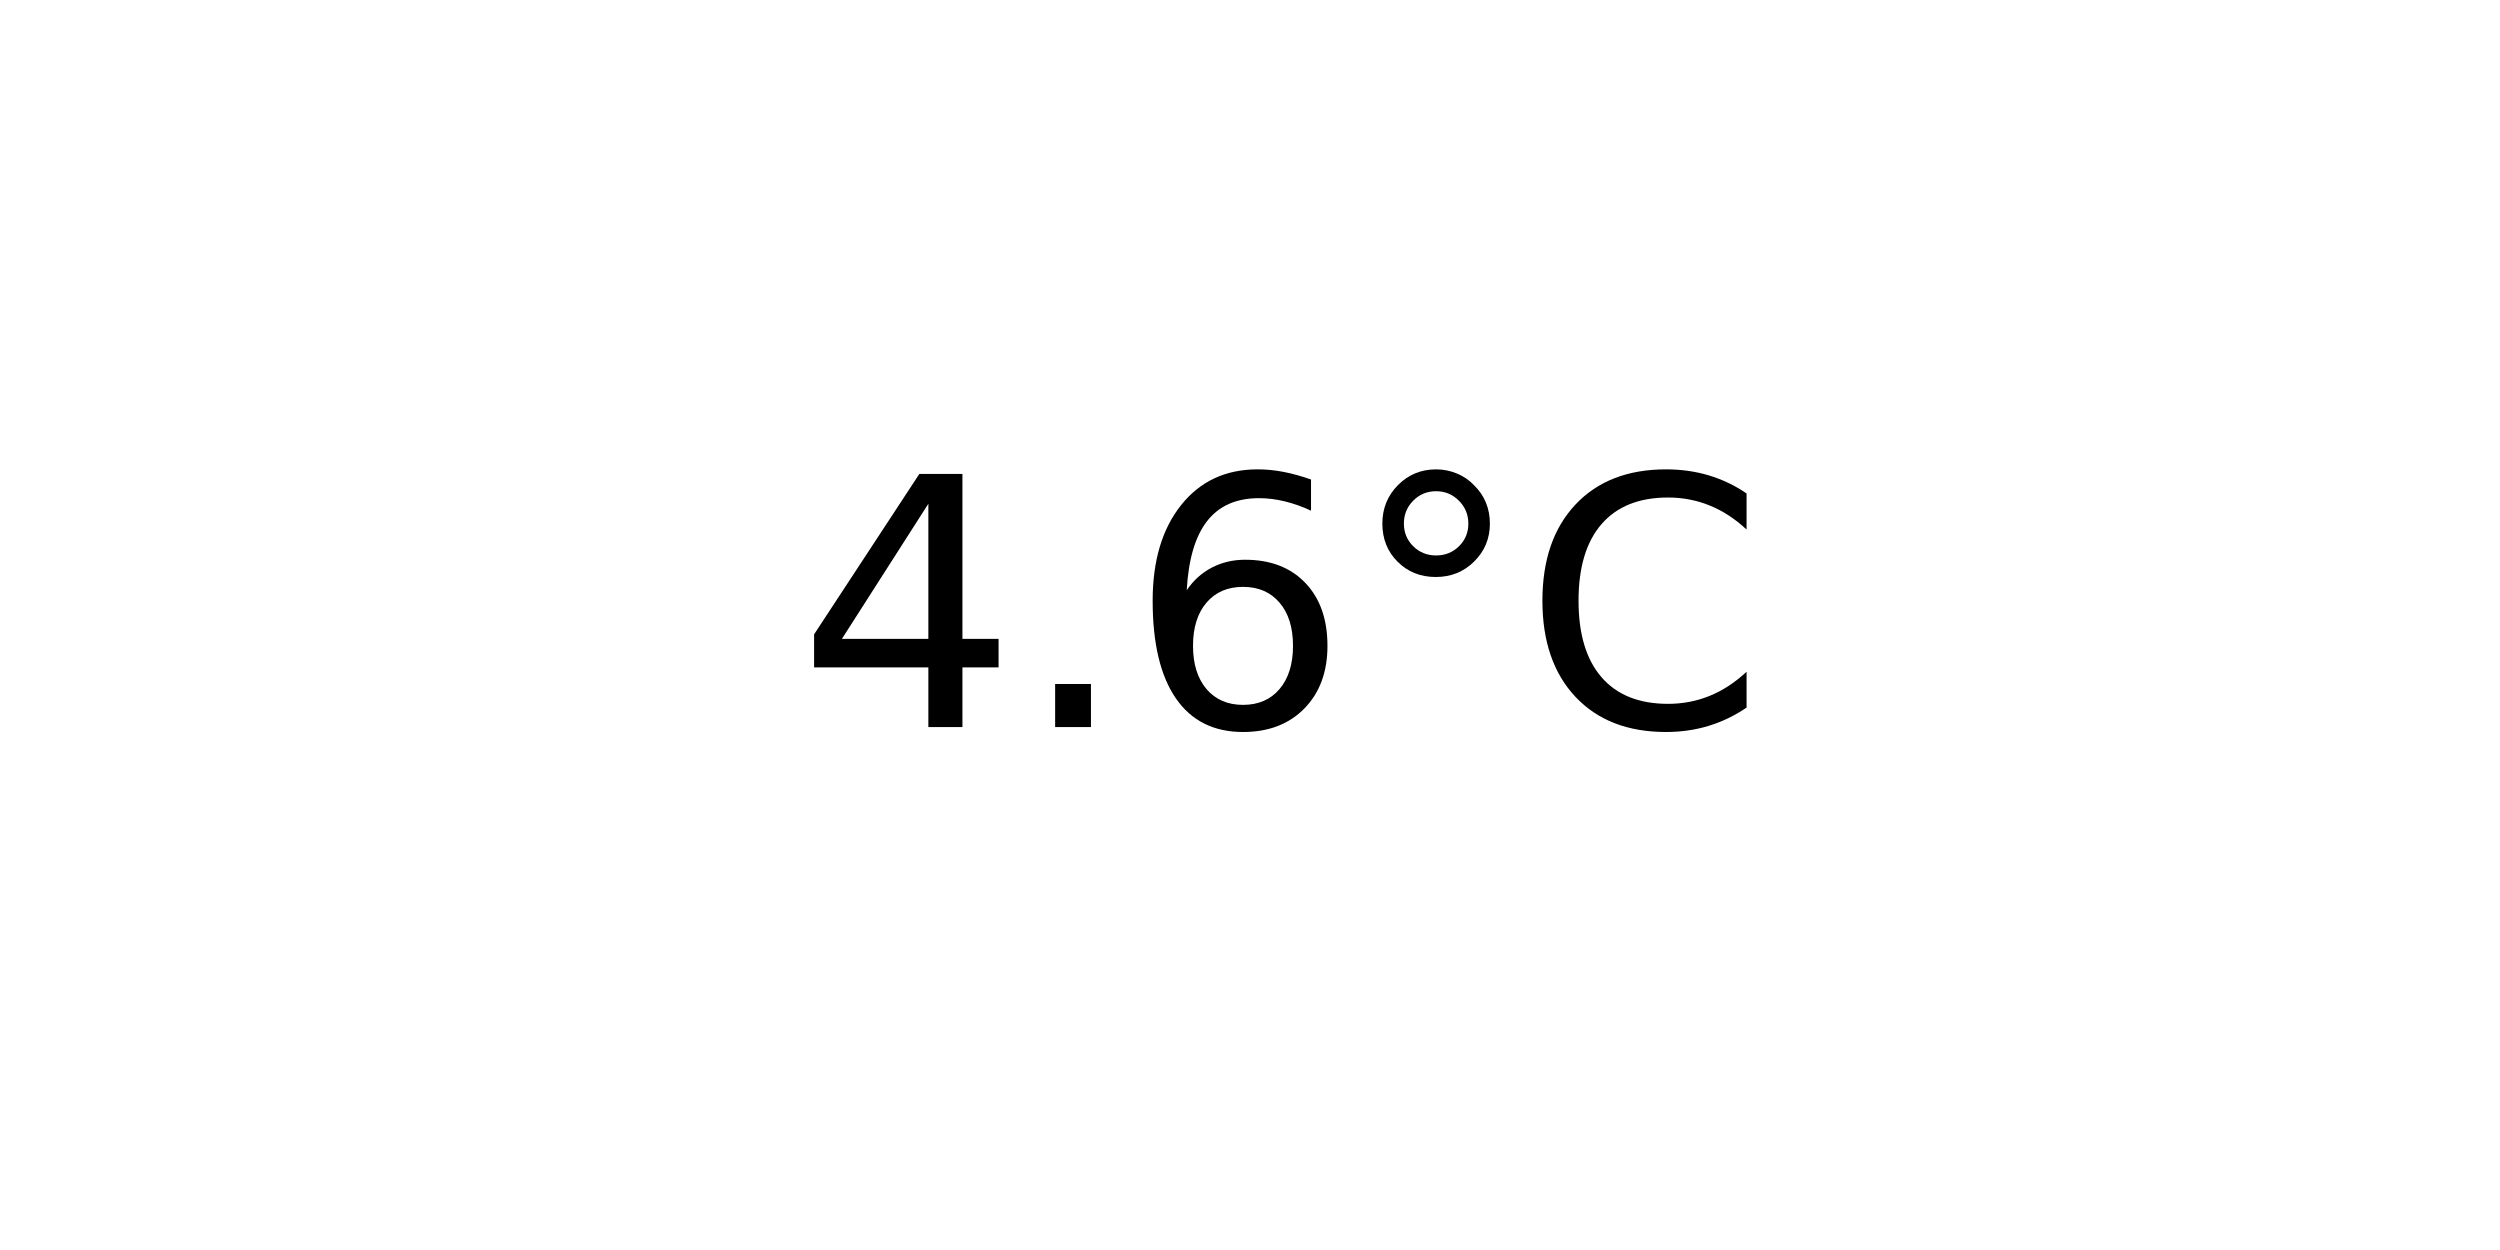
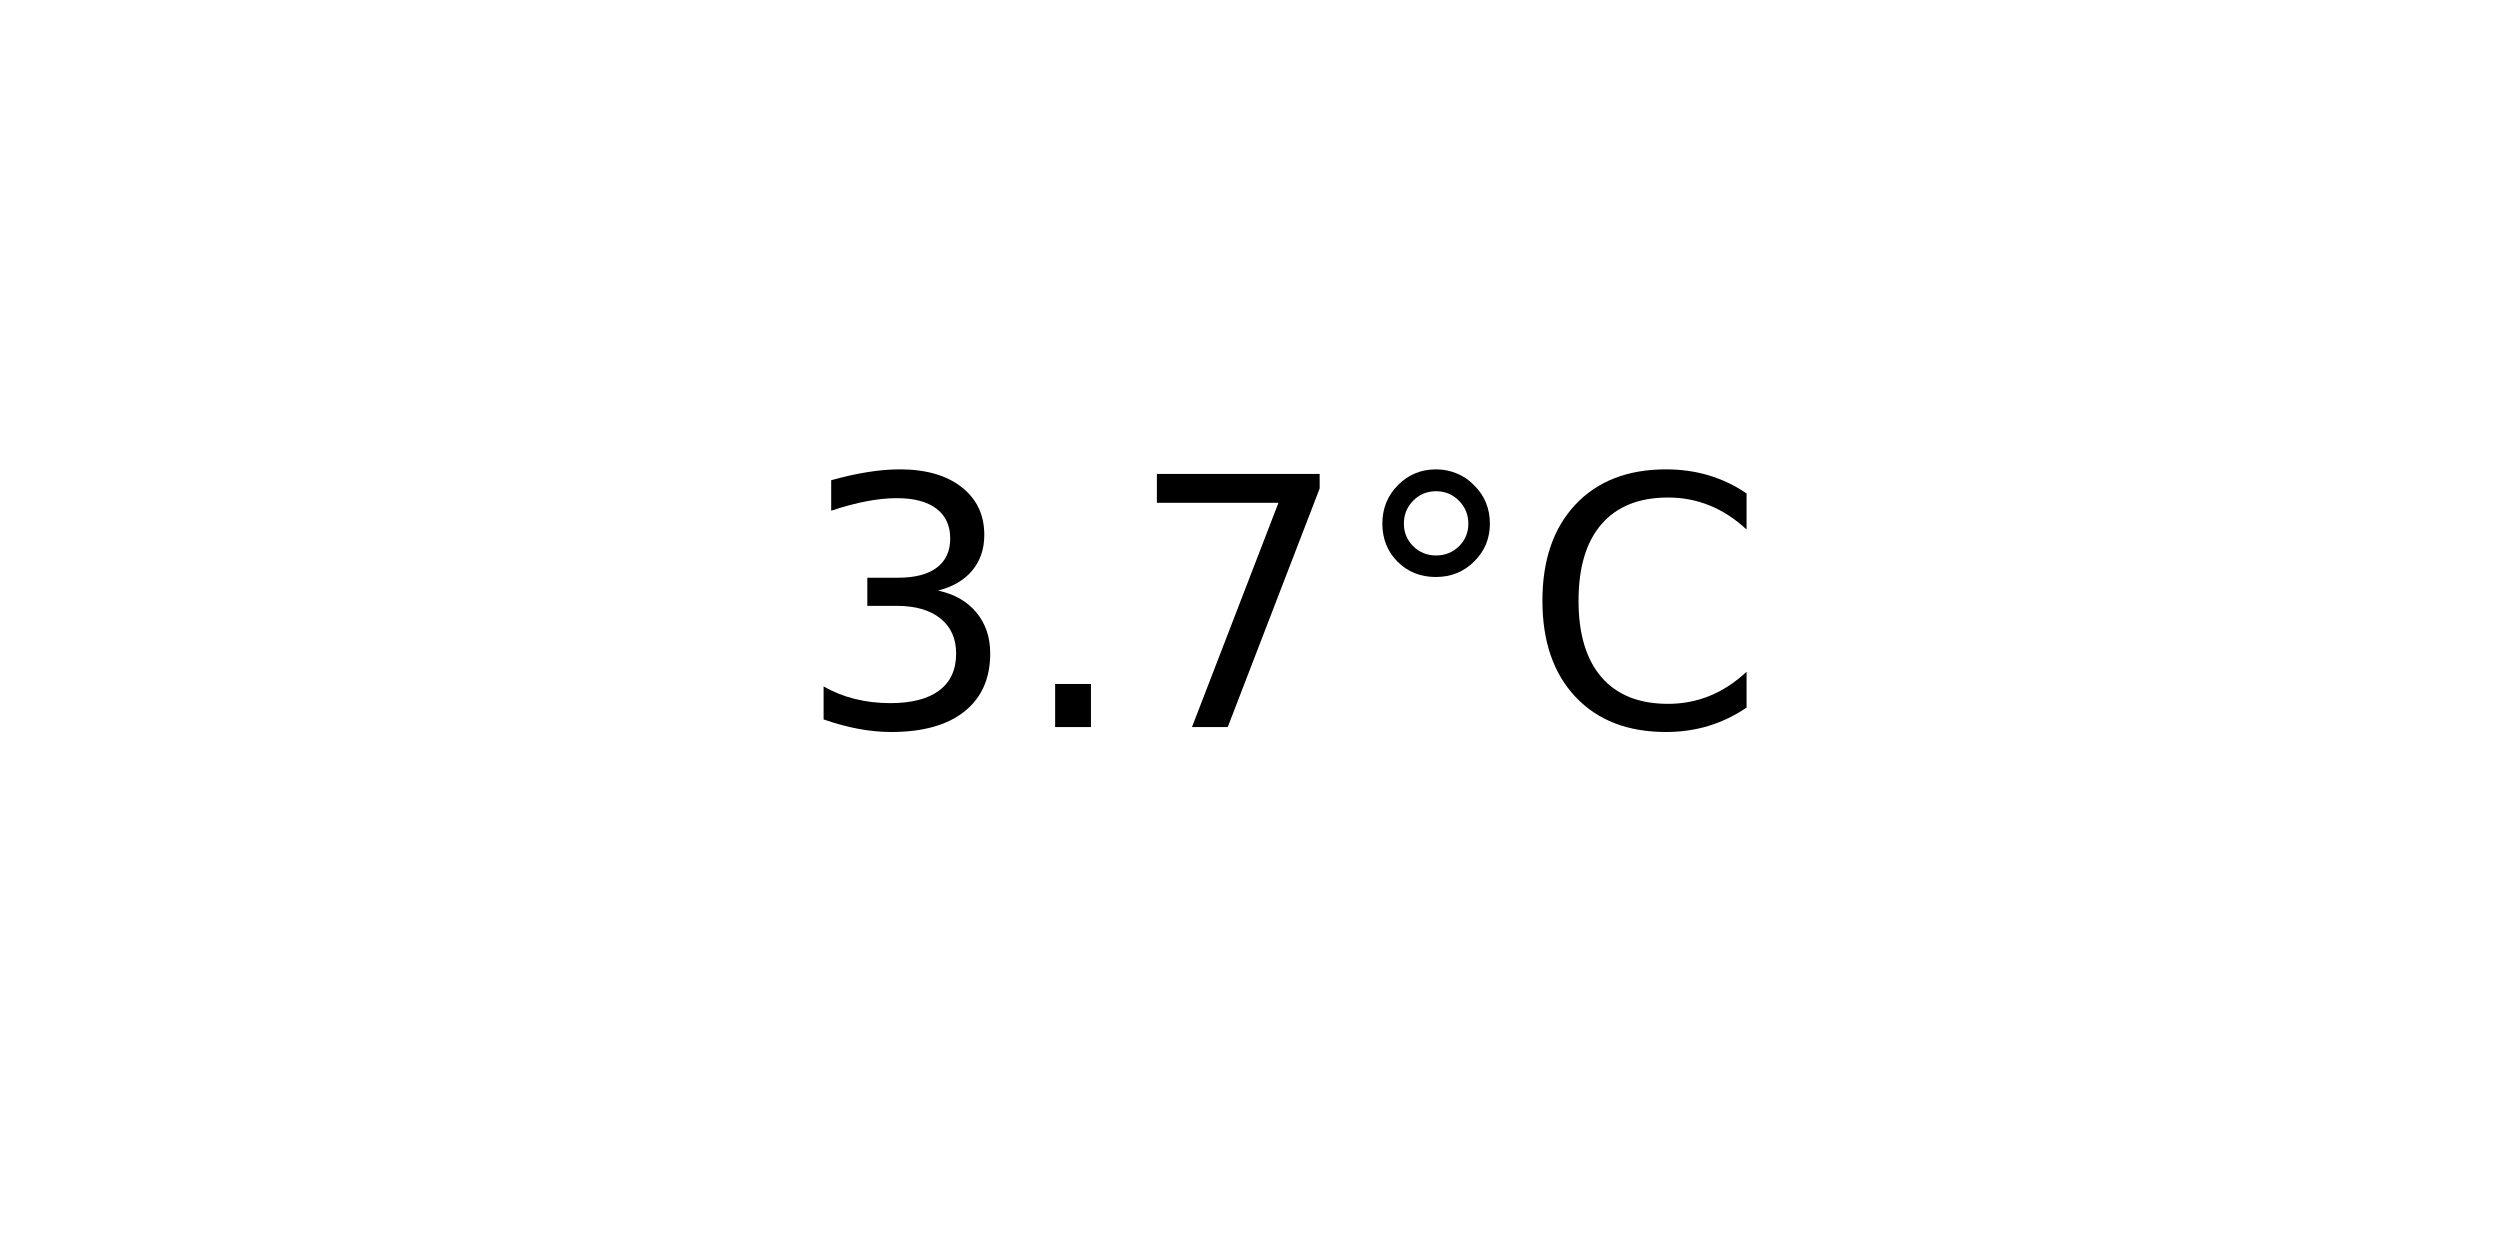
<svg xmlns="http://www.w3.org/2000/svg" xmlns:xlink="http://www.w3.org/1999/xlink" width="72pt" height="36pt" viewBox="0 0 72 36" version="1.1">
  <defs>
    <style type="text/css">*{stroke-linejoin: round; stroke-linecap: butt}</style>
  </defs>
  <g id="figure_1">
    <g id="axes_1">
      <g id="text_1">
        <g transform="translate(22.95703 20.93937) scale(0.1 -0.1)">
          <defs>
-             <path id="DejaVuSans-34" d="M 2419 4116  L 825 1625  L 2419 1625  L 2419 4116  z M 2253 4666  L 3047 4666  L 3047 1625  L 3713 1625  L 3713 1100  L 3047 1100  L 3047 0  L 2419 0  L 2419 1100  L 313 1100  L 313 1709  L 2253 4666  z " transform="scale(0.015625)" />
+             <path id="DejaVuSans-33" d="M 2597 2516  Q 3050 2419 3304 2112  Q 3559 1806 3559 1356  Q 3559 666 3084 287  Q 2609 -91 1734 -91  Q 1441 -91 1130 -33  Q 819 25 488 141  L 488 750  Q 750 597 1062 519  Q 1375 441 1716 441  Q 2309 441 2620 675  Q 2931 909 2931 1356  Q 2931 1769 2642 2001  Q 2353 2234 1838 2234  L 1294 2234  L 1294 2753  L 1863 2753  Q 2328 2753 2575 2939  Q 2822 3125 2822 3475  Q 2822 3834 2567 4026  Q 2313 4219 1838 4219  Q 1578 4219 1281 4162  Q 984 4106 628 3988  L 628 4550  Q 988 4650 1302 4700  Q 1616 4750 1894 4750  Q 2613 4750 3031 4423  Q 3450 4097 3450 3541  Q 3450 3153 3228 2886  Q 3006 2619 2597 2516  z " transform="scale(0.015625)" />
            <path id="DejaVuSans-2e" d="M 684 794  L 1344 794  L 1344 0  L 684 0  L 684 794  z " transform="scale(0.015625)" />
-             <path id="DejaVuSans-36" d="M 2113 2584  Q 1688 2584 1439 2293  Q 1191 2003 1191 1497  Q 1191 994 1439 701  Q 1688 409 2113 409  Q 2538 409 2786 701  Q 3034 994 3034 1497  Q 3034 2003 2786 2293  Q 2538 2584 2113 2584  z M 3366 4563  L 3366 3988  Q 3128 4100 2886 4159  Q 2644 4219 2406 4219  Q 1781 4219 1451 3797  Q 1122 3375 1075 2522  Q 1259 2794 1537 2939  Q 1816 3084 2150 3084  Q 2853 3084 3261 2657  Q 3669 2231 3669 1497  Q 3669 778 3244 343  Q 2819 -91 2113 -91  Q 1303 -91 875 529  Q 447 1150 447 2328  Q 447 3434 972 4092  Q 1497 4750 2381 4750  Q 2619 4750 2861 4703  Q 3103 4656 3366 4563  z " transform="scale(0.015625)" />
+             <path id="DejaVuSans-37" d="M 525 4666  L 3525 4666  L 3525 4397  L 1831 0  L 1172 0  L 2766 4134  L 525 4134  L 525 4666  z " transform="scale(0.015625)" />
            <path id="DejaVuSans-b0" d="M 1600 4347  Q 1350 4347 1178 4173  Q 1006 4000 1006 3750  Q 1006 3503 1178 3333  Q 1350 3163 1600 3163  Q 1850 3163 2022 3333  Q 2194 3503 2194 3750  Q 2194 3997 2020 4172  Q 1847 4347 1600 4347  z M 1600 4750  Q 1800 4750 1984 4673  Q 2169 4597 2303 4453  Q 2447 4313 2519 4134  Q 2591 3956 2591 3750  Q 2591 3338 2302 3052  Q 2013 2766 1594 2766  Q 1172 2766 890 3047  Q 609 3328 609 3750  Q 609 4169 896 4459  Q 1184 4750 1600 4750  z " transform="scale(0.015625)" />
            <path id="DejaVuSans-43" d="M 4122 4306  L 4122 3641  Q 3803 3938 3442 4084  Q 3081 4231 2675 4231  Q 1875 4231 1450 3742  Q 1025 3253 1025 2328  Q 1025 1406 1450 917  Q 1875 428 2675 428  Q 3081 428 3442 575  Q 3803 722 4122 1019  L 4122 359  Q 3791 134 3420 21  Q 3050 -91 2638 -91  Q 1578 -91 968 557  Q 359 1206 359 2328  Q 359 3453 968 4101  Q 1578 4750 2638 4750  Q 3056 4750 3426 4639  Q 3797 4528 4122 4306  z " transform="scale(0.015625)" />
          </defs>
-           <use xlink:href="#DejaVuSans-34" />
+           <use xlink:href="#DejaVuSans-33" />
          <use xlink:href="#DejaVuSans-2e" x="63.623" />
-           <use xlink:href="#DejaVuSans-36" x="95.41" />
+           <use xlink:href="#DejaVuSans-37" x="95.41" />
          <use xlink:href="#DejaVuSans-b0" x="159.033" />
          <use xlink:href="#DejaVuSans-43" x="209.033" />
        </g>
      </g>
    </g>
  </g>
</svg>
